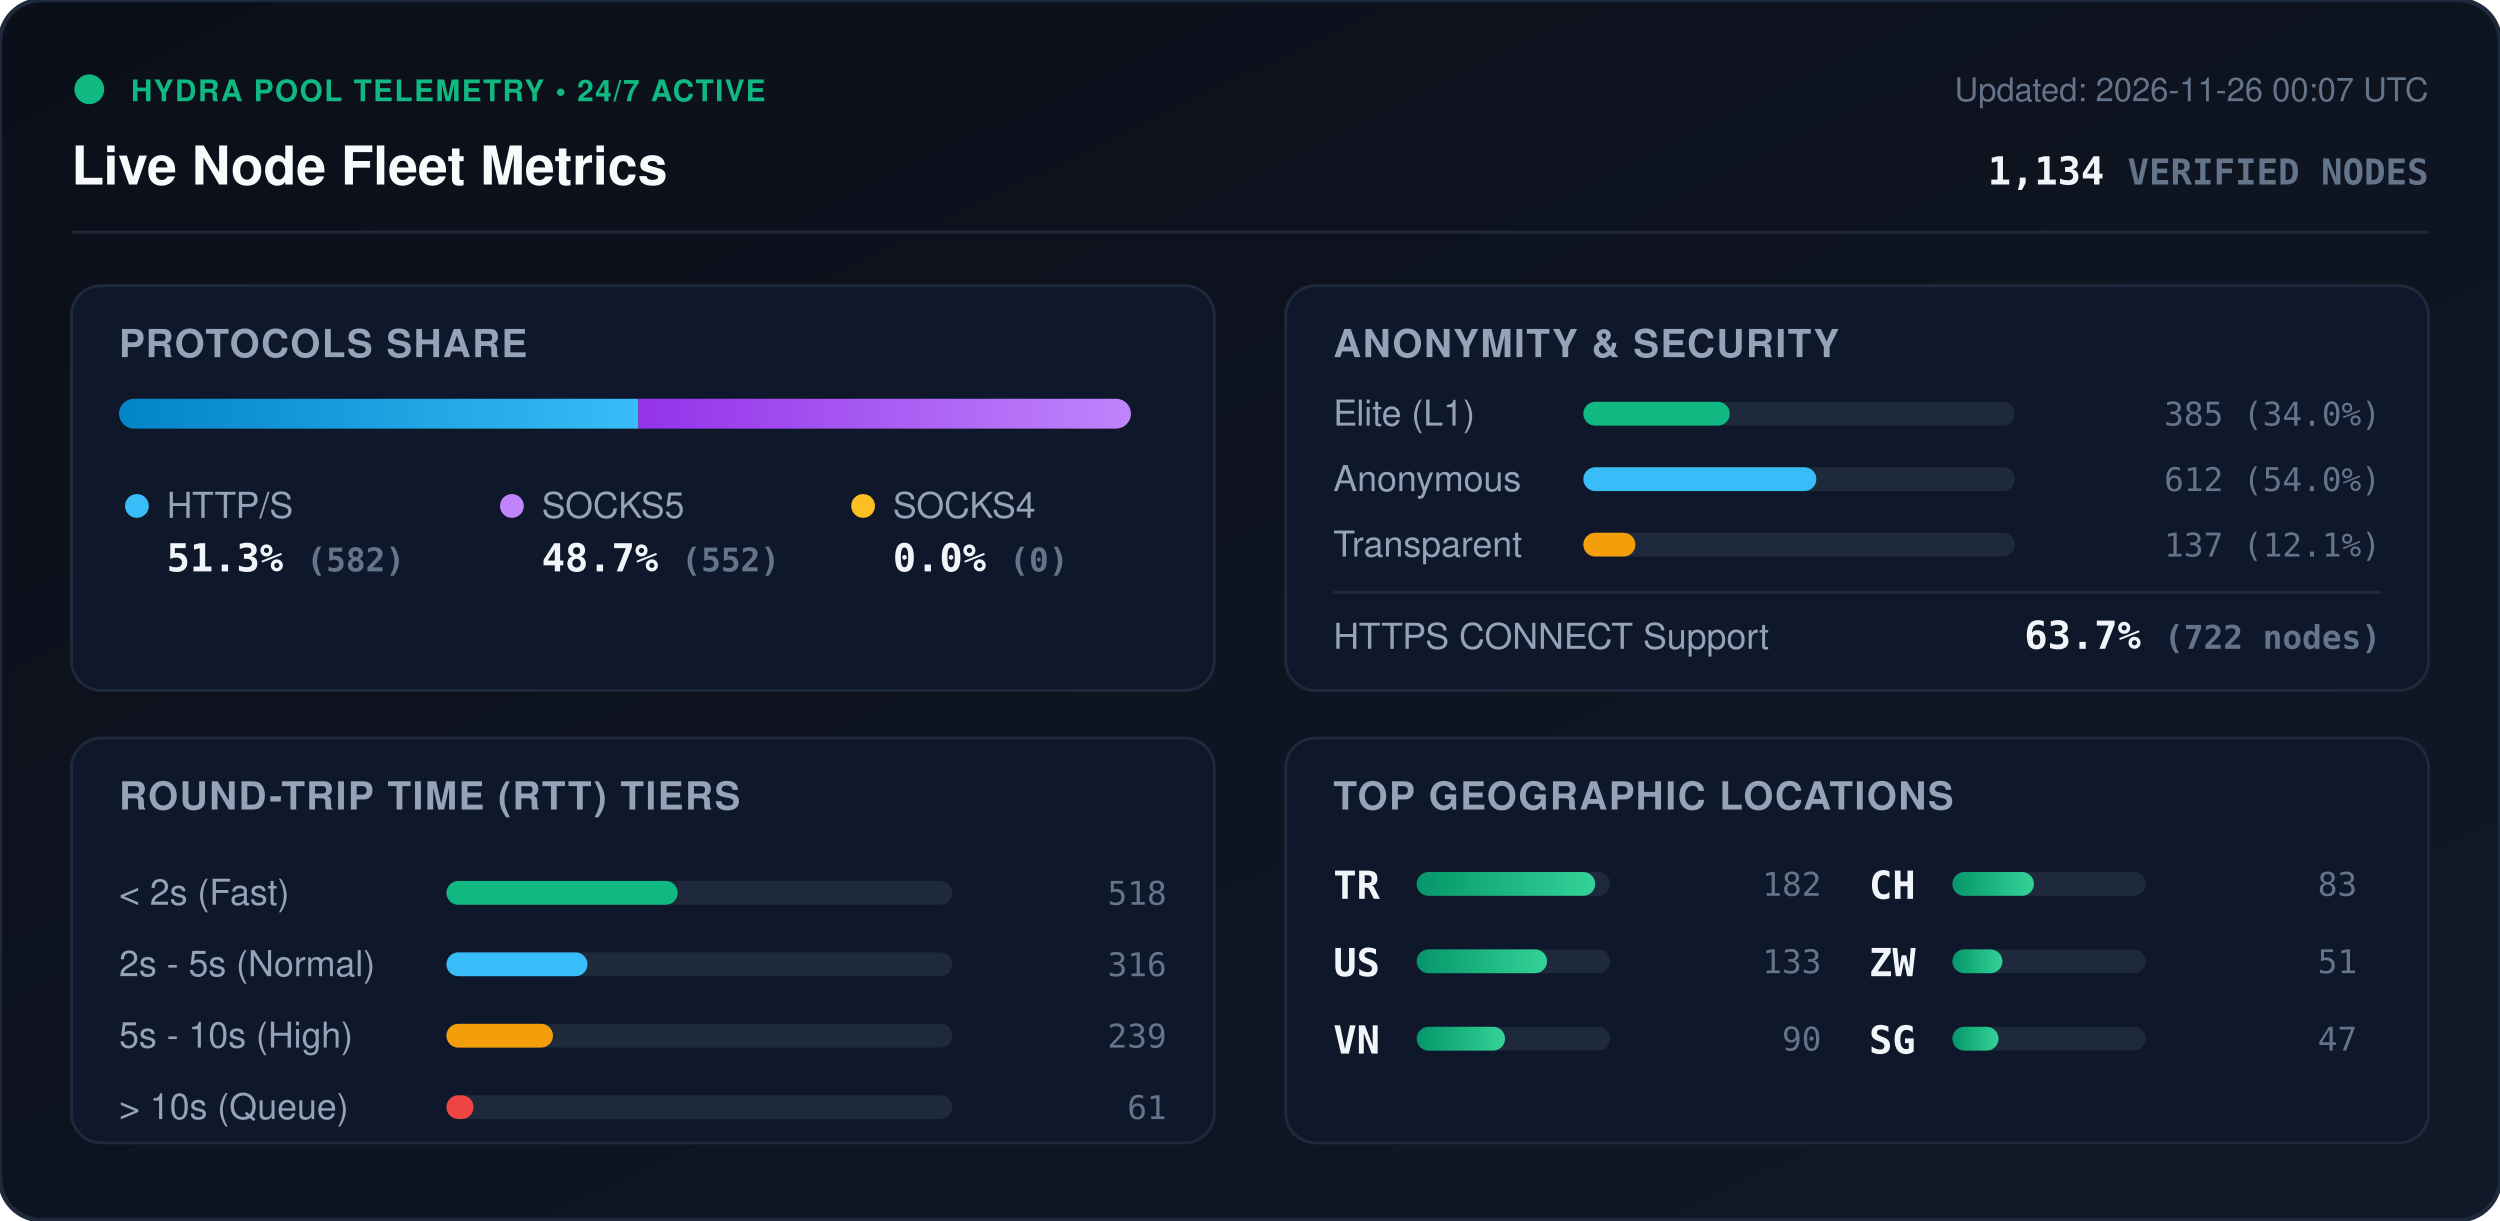
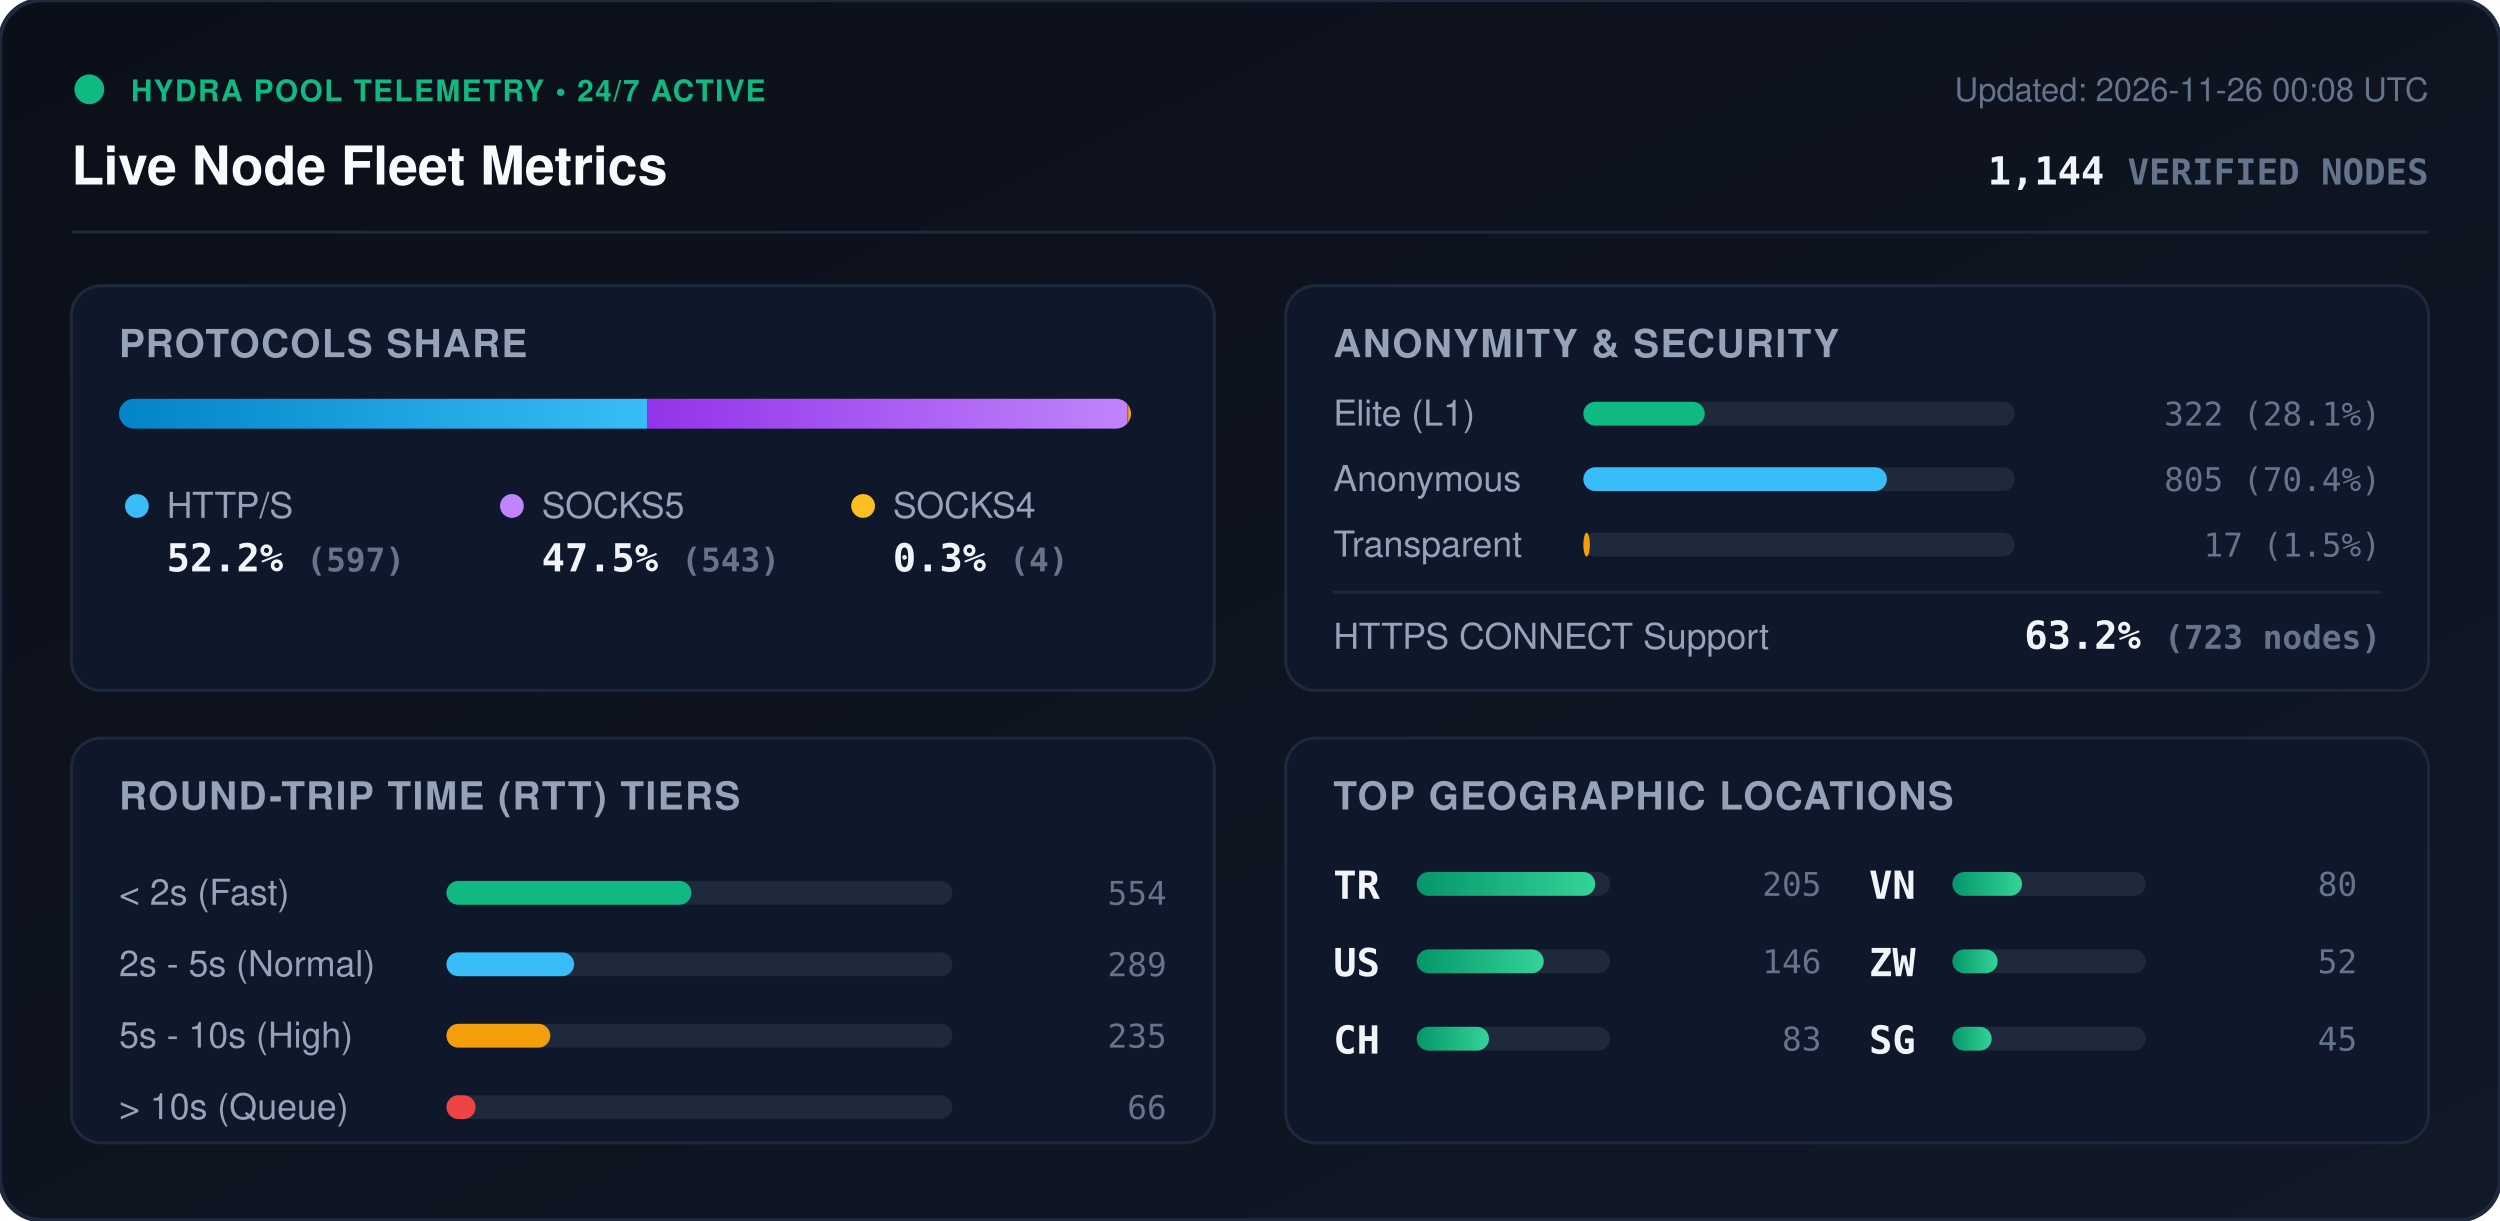
<svg xmlns="http://www.w3.org/2000/svg" viewBox="0 0 840 410" width="840" height="410" style="max-width: 100%; height: auto;">
  <defs>
    <linearGradient id="bg" x1="0%" y1="0%" x2="100%" y2="100%">
      <stop offset="0%" stop-color="#0b0f19" />
      <stop offset="100%" stop-color="#111827" />
    </linearGradient>
    <linearGradient id="bar-http" x1="0%" y1="0%" x2="100%" y2="0%">
      <stop offset="0%" stop-color="#0284c7" />
      <stop offset="100%" stop-color="#38bdf8" />
    </linearGradient>
    <linearGradient id="bar-socks5" x1="0%" y1="0%" x2="100%" y2="0%">
      <stop offset="0%" stop-color="#9333ea" />
      <stop offset="100%" stop-color="#c084fc" />
    </linearGradient>
    <linearGradient id="bar-socks4" x1="0%" y1="0%" x2="100%" y2="0%">
      <stop offset="0%" stop-color="#d97706" />
      <stop offset="100%" stop-color="#fbbf24" />
    </linearGradient>
    <linearGradient id="bar-green" x1="0%" y1="0%" x2="100%" y2="0%">
      <stop offset="0%" stop-color="#059669" />
      <stop offset="100%" stop-color="#34d399" />
    </linearGradient>
    <clipPath id="prog-track-clip">
      <rect width="340.0" height="10" rx="5" />
    </clipPath>
    <style>
      .title { font: 700 18px -apple-system, BlinkMacSystemFont, 'Segoe UI', Helvetica, Arial, sans-serif; fill: #f8fafc; }
      .sub { font: 500 11px -apple-system, BlinkMacSystemFont, 'Segoe UI', Helvetica, Arial, sans-serif; fill: #64748b; }
      .section-hdr { font: 600 13px -apple-system, BlinkMacSystemFont, 'Segoe UI', Helvetica, Arial, sans-serif; fill: #94a3b8; letter-spacing: 0.5px; }
      .metric-val { font: 700 13px -apple-system, BlinkMacSystemFont, 'Segoe UI', Helvetica, Arial, sans-serif; fill: #f1f5f9; }
      .metric-lbl { font: 500 12px -apple-system, BlinkMacSystemFont, 'Segoe UI', Helvetica, Arial, sans-serif; fill: #94a3b8; }
      .badge-txt { font: 700 10px -apple-system, BlinkMacSystemFont, 'Segoe UI', Helvetica, Arial, sans-serif; fill: #10b981; letter-spacing: 0.5px; }
      .mono { font-family: ui-monospace, SFMono-Regular, Menlo, Monaco, Consolas, monospace; }
      .pulse { animation: beacon 2s infinite ease-in-out; }
      @keyframes beacon { 0%, 100% { opacity: 1; } 50% { opacity: 0.35; } }
    </style>
  </defs>
  <rect width="840" height="410" rx="14" fill="url(#bg)" stroke="#1e293b" stroke-width="1.5" />
  <g transform="translate(24, 24)">
    <circle cx="6" cy="6" r="5" fill="#10b981" class="pulse" />
    <text x="20" y="10" class="badge-txt">HYDRA POOL TELEMETRY • 24/7 ACTIVE</text>
    <text x="0" y="38" class="title">Live Node Fleet Metrics</text>
-     <text x="792" y="10" text-anchor="end" class="sub">Updated: 2026-11-26 00:07 UTC</text>
-     <text x="792" y="38" text-anchor="end" class="metric-val mono" fill="#38bdf8">1,134 <tspan font-size="12" fill="#64748b">VERIFIED NODES</tspan>
+     <text x="792" y="10" text-anchor="end" class="sub">Updated: 2026-11-26 00:08 UTC</text>
+     <text x="792" y="38" text-anchor="end" class="metric-val mono" fill="#38bdf8">1,144 <tspan font-size="12" fill="#64748b">VERIFIED NODES</tspan>
    </text>
  </g>
  <line x1="24" y1="78" x2="816" y2="78" stroke="#1e293b" stroke-width="1" />
  <g transform="translate(24, 96)">
    <rect width="384" height="136" rx="10" fill="#0f172a" stroke="#1e293b" />
    <text x="16" y="24" class="section-hdr">PROTOCOLS SHARE</text>
    <g transform="translate(16, 38)">
      <rect width="340.0" height="10" rx="5" fill="#1e293b" />
      <g clip-path="url(#prog-track-clip)">
-         <rect x="0" width="174.5" height="10" fill="url(#bar-http)" />
-         <rect x="174.5" width="165.5" height="10" fill="url(#bar-socks5)" />
-         <rect x="340.0" width="0.0" height="10" fill="url(#bar-socks4)" />
+         <rect x="0" width="177.4" height="10" fill="url(#bar-http)" />
+         <rect x="177.4" width="161.4" height="10" fill="url(#bar-socks5)" />
+         <rect x="338.8" width="1.2" height="10" fill="url(#bar-socks4)" />
      </g>
    </g>
    <g transform="translate(16, 68)">
      <circle cx="6" cy="6" r="4" fill="#38bdf8" />
      <text x="16" y="10" class="metric-lbl">HTTP/S</text>
-       <text x="16" y="28" class="metric-val mono">51.3% <tspan font-size="11" fill="#64748b">(582)</tspan>
+       <text x="16" y="28" class="metric-val mono">52.2% <tspan font-size="11" fill="#64748b">(597)</tspan>
      </text>
      <circle cx="132" cy="6" r="4" fill="#c084fc" />
      <text x="142" y="10" class="metric-lbl">SOCKS5</text>
-       <text x="142" y="28" class="metric-val mono">48.7% <tspan font-size="11" fill="#64748b">(552)</tspan>
+       <text x="142" y="28" class="metric-val mono">47.5% <tspan font-size="11" fill="#64748b">(543)</tspan>
      </text>
      <circle cx="250" cy="6" r="4" fill="#fbbf24" />
      <text x="260" y="10" class="metric-lbl">SOCKS4</text>
-       <text x="260" y="28" class="metric-val mono">0.0% <tspan font-size="11" fill="#64748b">(0)</tspan>
+       <text x="260" y="28" class="metric-val mono">0.3% <tspan font-size="11" fill="#64748b">(4)</tspan>
      </text>
    </g>
  </g>
  <g transform="translate(432, 96)">
    <rect width="384" height="136" rx="10" fill="#0f172a" stroke="#1e293b" />
    <text x="16" y="24" class="section-hdr">ANONYMITY &amp; SECURITY</text>
    <text x="16" y="47" class="metric-lbl">Elite (L1)</text>
    <rect x="100" y="39" width="145.0" height="8" rx="4" fill="#1e293b" />
-     <rect x="100" y="39" width="49.2" height="8" rx="4" fill="#10b981" />
-     <text x="368" y="47" text-anchor="end" class="mono sub" fill="#e2e8f0">385 (34.0%)</text>
+     <rect x="100" y="39" width="40.8" height="8" rx="4" fill="#10b981" />
+     <text x="368" y="47" text-anchor="end" class="mono sub" fill="#e2e8f0">322 (28.1%)</text>
    <text x="16" y="69" class="metric-lbl">Anonymous</text>
    <rect x="100" y="61" width="145.0" height="8" rx="4" fill="#1e293b" />
-     <rect x="100" y="61" width="78.3" height="8" rx="4" fill="#38bdf8" />
-     <text x="368" y="69" text-anchor="end" class="mono sub" fill="#e2e8f0">612 (54.0%)</text>
+     <rect x="100" y="61" width="102.0" height="8" rx="4" fill="#38bdf8" />
+     <text x="368" y="69" text-anchor="end" class="mono sub" fill="#e2e8f0">805 (70.4%)</text>
    <text x="16" y="91" class="metric-lbl">Transparent</text>
    <rect x="100" y="83" width="145.0" height="8" rx="4" fill="#1e293b" />
-     <rect x="100" y="83" width="17.5" height="8" rx="4" fill="#f59e0b" />
-     <text x="368" y="91" text-anchor="end" class="mono sub" fill="#e2e8f0">137 (12.1%)</text>
+     <rect x="100" y="83" width="2.2" height="8" rx="4" fill="#f59e0b" />
+     <text x="368" y="91" text-anchor="end" class="mono sub" fill="#e2e8f0">17 (1.5%)</text>
    <line x1="16" y1="103" x2="368" y2="103" stroke="#1e293b" stroke-width="1" />
    <text x="16" y="122" class="metric-lbl">HTTPS CONNECT Support</text>
-     <text x="368" y="122" text-anchor="end" class="metric-val mono" fill="#34d399">63.7% <tspan font-size="11" fill="#64748b">(722 nodes)</tspan>
+     <text x="368" y="122" text-anchor="end" class="metric-val mono" fill="#34d399">63.2% <tspan font-size="11" fill="#64748b">(723 nodes)</tspan>
    </text>
  </g>
  <g transform="translate(24, 248)">
    <rect width="384" height="136" rx="10" fill="#0f172a" stroke="#1e293b" />
    <text x="16" y="24" class="section-hdr">ROUND-TRIP TIME (RTT) TIERS</text>
    <g transform="translate(16, 42)">
      <text x="0" y="14" class="metric-lbl">&lt; 2s (Fast)</text>
      <rect x="110" y="6" width="170" height="8" rx="4" fill="#1e293b" />
-       <rect x="110" y="6" width="77.7" height="8" rx="4" fill="#10b981" />
-       <text x="352" y="14" text-anchor="end" class="mono sub">518</text>
+       <rect x="110" y="6" width="82.3" height="8" rx="4" fill="#10b981" />
+       <text x="352" y="14" text-anchor="end" class="mono sub">554</text>
      <text x="0" y="38" class="metric-lbl">2s - 5s (Normal)</text>
      <rect x="110" y="30" width="170" height="8" rx="4" fill="#1e293b" />
-       <rect x="110" y="30" width="47.4" height="8" rx="4" fill="#38bdf8" />
-       <text x="352" y="38" text-anchor="end" class="mono sub">316</text>
+       <rect x="110" y="30" width="42.9" height="8" rx="4" fill="#38bdf8" />
+       <text x="352" y="38" text-anchor="end" class="mono sub">289</text>
      <text x="0" y="62" class="metric-lbl">5s - 10s (High)</text>
      <rect x="110" y="54" width="170" height="8" rx="4" fill="#1e293b" />
-       <rect x="110" y="54" width="35.8" height="8" rx="4" fill="#f59e0b" />
-       <text x="352" y="62" text-anchor="end" class="mono sub">239</text>
+       <rect x="110" y="54" width="34.9" height="8" rx="4" fill="#f59e0b" />
+       <text x="352" y="62" text-anchor="end" class="mono sub">235</text>
      <text x="0" y="86" class="metric-lbl">&gt; 10s (Queue)</text>
      <rect x="110" y="78" width="170" height="8" rx="4" fill="#1e293b" />
-       <rect x="110" y="78" width="9.1" height="8" rx="4" fill="#ef4444" />
-       <text x="352" y="86" text-anchor="end" class="mono sub">61</text>
+       <rect x="110" y="78" width="9.8" height="8" rx="4" fill="#ef4444" />
+       <text x="352" y="86" text-anchor="end" class="mono sub">66</text>
    </g>
  </g>
  <g transform="translate(432, 248)">
    <rect width="384" height="136" rx="10" fill="#0f172a" stroke="#1e293b" />
    <text x="16" y="24" class="section-hdr">TOP GEOGRAPHIC LOCATIONS</text>
    <g transform="translate(16, 42)">
      <g transform="translate(0, 0)">
        <text x="0" y="12" class="mono metric-val" font-size="12">TR</text>
        <rect x="28" y="3" width="65" height="8" rx="4" fill="#1e293b" />
        <rect x="28" y="3" width="60.0" height="8" rx="4" fill="url(#bar-green)" />
-         <text x="164" y="11" text-anchor="end" class="mono sub">182</text>
+         <text x="164" y="11" text-anchor="end" class="mono sub">205</text>
      </g>
      <g transform="translate(0, 26)">
        <text x="0" y="12" class="mono metric-val" font-size="12">US</text>
        <rect x="28" y="3" width="65" height="8" rx="4" fill="#1e293b" />
-         <rect x="28" y="3" width="43.8" height="8" rx="4" fill="url(#bar-green)" />
-         <text x="164" y="11" text-anchor="end" class="mono sub">133</text>
+         <rect x="28" y="3" width="42.7" height="8" rx="4" fill="url(#bar-green)" />
+         <text x="164" y="11" text-anchor="end" class="mono sub">146</text>
      </g>
      <g transform="translate(0, 52)">
+         <text x="0" y="12" class="mono metric-val" font-size="12">CH</text>
+         <rect x="28" y="3" width="65" height="8" rx="4" fill="#1e293b" />
+         <rect x="28" y="3" width="24.3" height="8" rx="4" fill="url(#bar-green)" />
+         <text x="164" y="11" text-anchor="end" class="mono sub">83</text>
+       </g>
+       <g transform="translate(180, 0)">
        <text x="0" y="12" class="mono metric-val" font-size="12">VN</text>
        <rect x="28" y="3" width="65" height="8" rx="4" fill="#1e293b" />
-         <rect x="28" y="3" width="29.7" height="8" rx="4" fill="url(#bar-green)" />
-         <text x="164" y="11" text-anchor="end" class="mono sub">90</text>
-       </g>
-       <g transform="translate(180, 0)">
-         <text x="0" y="12" class="mono metric-val" font-size="12">CH</text>
-         <rect x="28" y="3" width="65" height="8" rx="4" fill="#1e293b" />
-         <rect x="28" y="3" width="27.4" height="8" rx="4" fill="url(#bar-green)" />
-         <text x="164" y="11" text-anchor="end" class="mono sub">83</text>
+         <rect x="28" y="3" width="23.4" height="8" rx="4" fill="url(#bar-green)" />
+         <text x="164" y="11" text-anchor="end" class="mono sub">80</text>
      </g>
      <g transform="translate(180, 26)">
        <text x="0" y="12" class="mono metric-val" font-size="12">ZW</text>
        <rect x="28" y="3" width="65" height="8" rx="4" fill="#1e293b" />
-         <rect x="28" y="3" width="16.8" height="8" rx="4" fill="url(#bar-green)" />
-         <text x="164" y="11" text-anchor="end" class="mono sub">51</text>
+         <rect x="28" y="3" width="15.2" height="8" rx="4" fill="url(#bar-green)" />
+         <text x="164" y="11" text-anchor="end" class="mono sub">52</text>
      </g>
      <g transform="translate(180, 52)">
        <text x="0" y="12" class="mono metric-val" font-size="12">SG</text>
        <rect x="28" y="3" width="65" height="8" rx="4" fill="#1e293b" />
-         <rect x="28" y="3" width="15.5" height="8" rx="4" fill="url(#bar-green)" />
-         <text x="164" y="11" text-anchor="end" class="mono sub">47</text>
+         <rect x="28" y="3" width="13.2" height="8" rx="4" fill="url(#bar-green)" />
+         <text x="164" y="11" text-anchor="end" class="mono sub">45</text>
      </g>
    </g>
  </g>
</svg>
